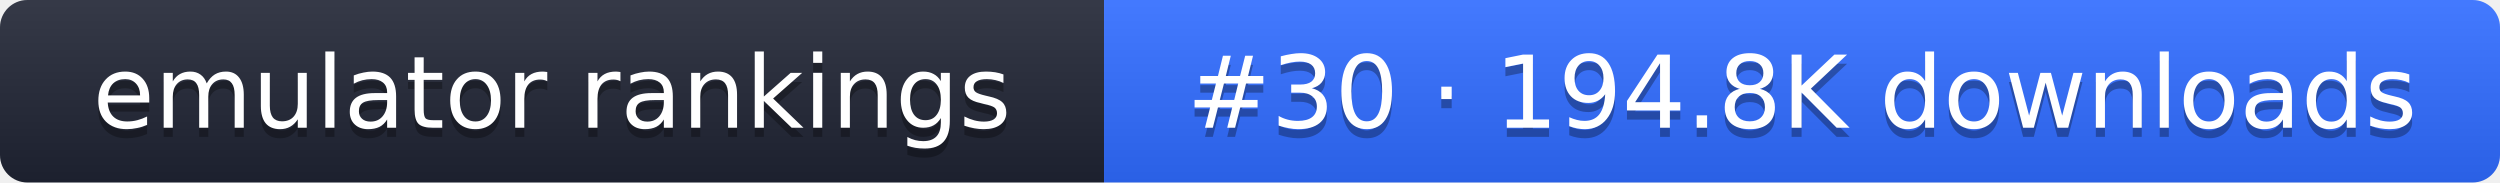
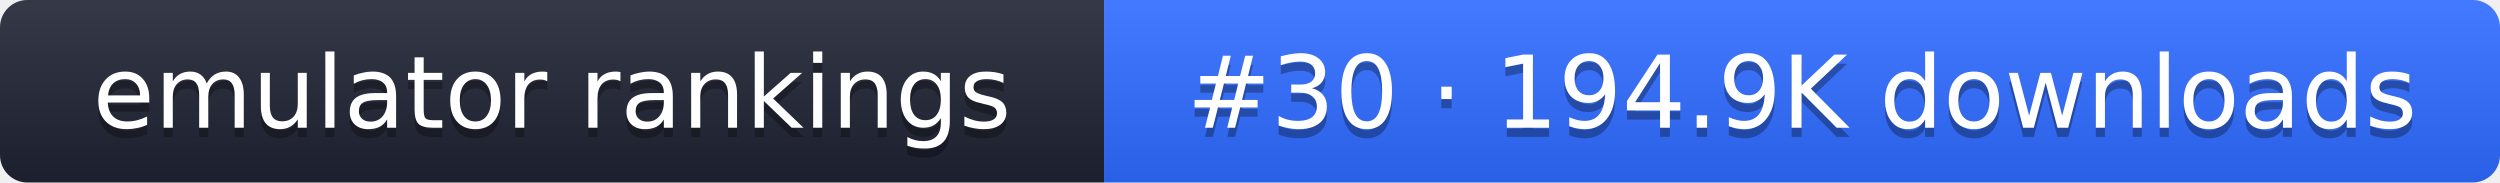
- <svg xmlns="http://www.w3.org/2000/svg" width="274" height="20" role="img" aria-label="emulator rankings: #30 · 194.8K downloads">
+ <svg xmlns="http://www.w3.org/2000/svg" width="274" height="20" role="img" aria-label="emulator rankings: #30 · 194.9K downloads">
  <linearGradient id="g" x2="0" y2="100%">
    <stop offset="0" stop-color="#fff" stop-opacity=".1" />
    <stop offset="1" stop-opacity=".1" />
  </linearGradient>
  <clipPath id="r">
    <rect width="274" height="20" rx="3" fill="#fff" />
  </clipPath>
  <g clip-path="url(#r)">
    <rect width="121" height="20" fill="#1f2433" />
    <rect x="121" width="153" height="20" fill="#2f6bff" />
    <rect width="274" height="20" fill="url(#g)" />
  </g>
  <g fill="#fff" text-anchor="middle" font-family="Verdana,DejaVu Sans,sans-serif" font-size="11">
    <text x="60.5" y="15" fill="#010101" fill-opacity=".3">emulator rankings</text>
    <text x="60.5" y="14">emulator rankings</text>
-     <text x="197.5" y="15" fill="#010101" fill-opacity=".3">#30 · 194.8K downloads</text>
-     <text x="197.5" y="14">#30 · 194.8K downloads</text>
+     <text x="197.5" y="15" fill="#010101" fill-opacity=".3">#30 · 194.9K downloads</text>
+     <text x="197.5" y="14">#30 · 194.9K downloads</text>
  </g>
</svg>
